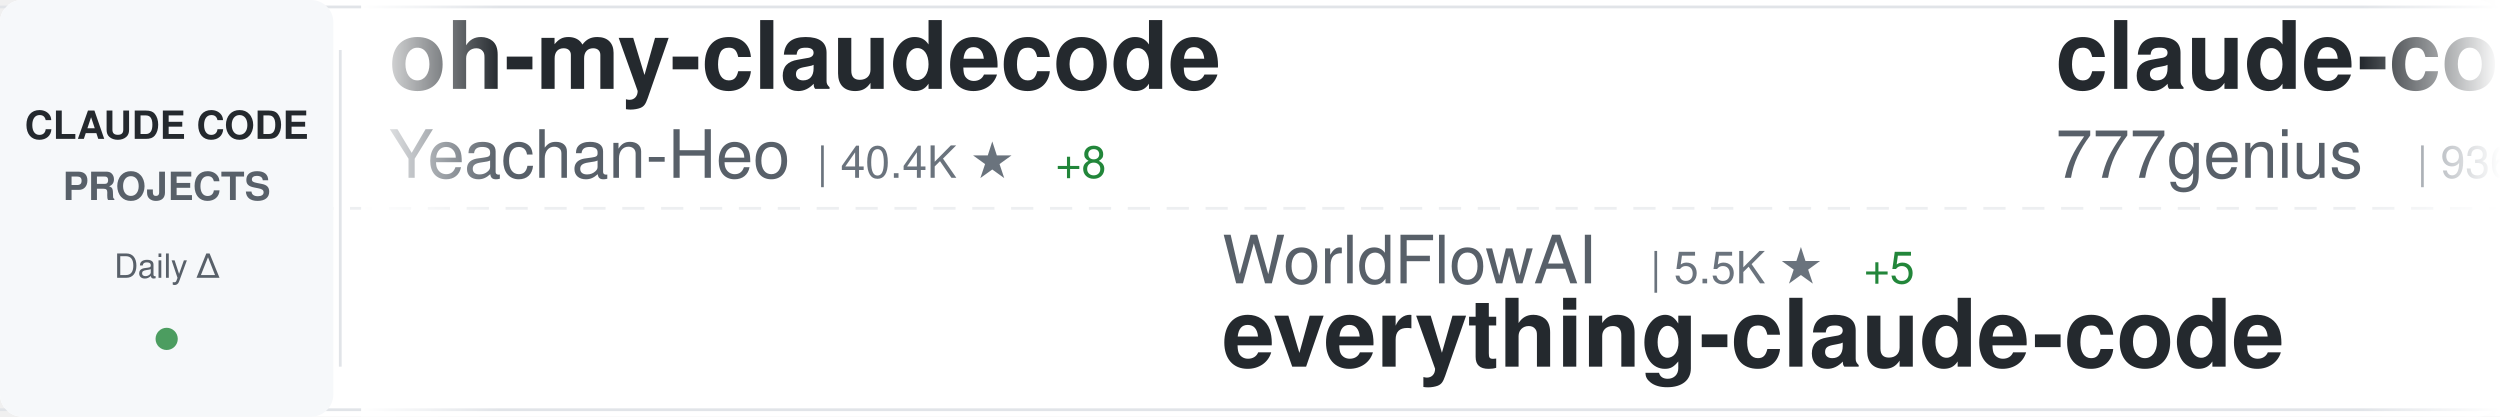
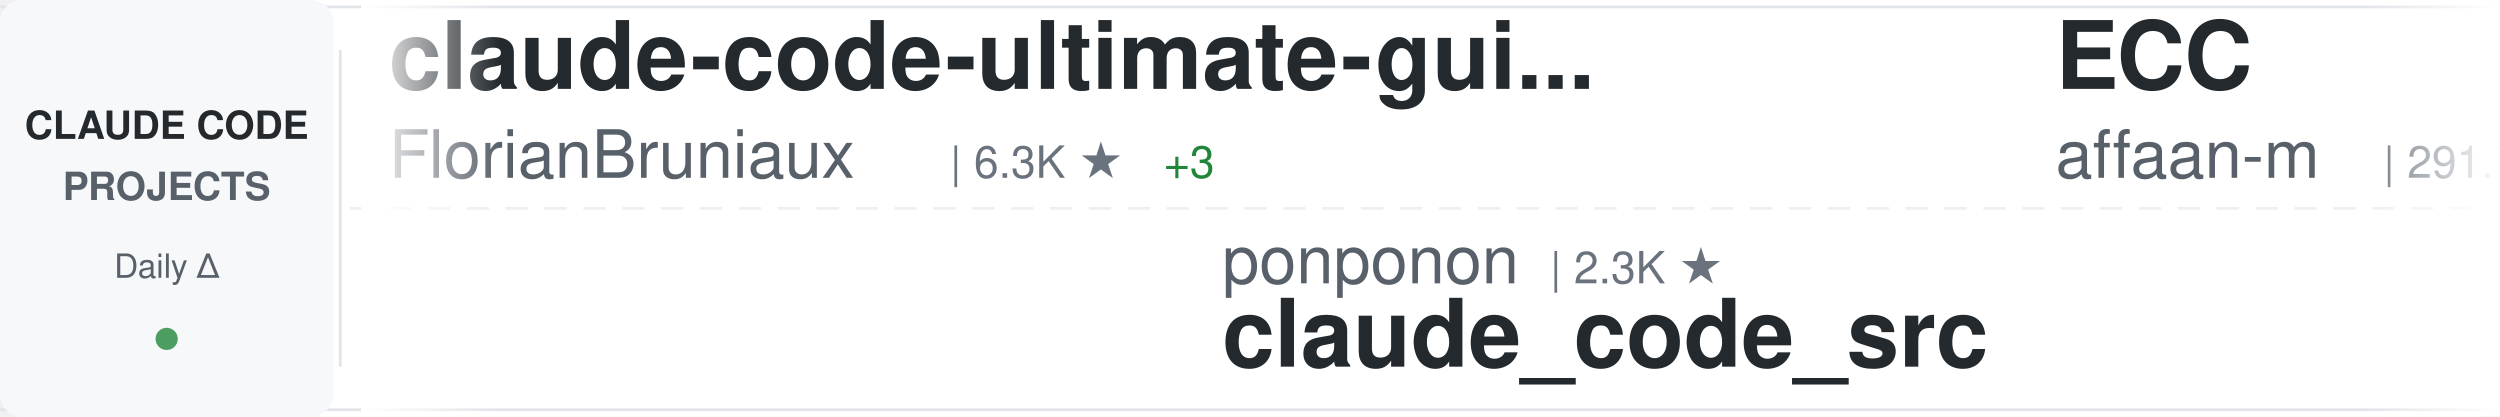
<svg xmlns="http://www.w3.org/2000/svg" width="900" height="150">
  <defs>
    <linearGradient id="awesomeLeftFade" x1="0%" y1="0%" x2="100%" y2="0%">
      <stop offset="0%" style="stop-color:#ffffff;stop-opacity:1" />
      <stop offset="100%" style="stop-color:#ffffff;stop-opacity:0" />
    </linearGradient>
    <linearGradient id="awesomeRightFade" x1="0%" y1="0%" x2="100%" y2="0%">
      <stop offset="0%" style="stop-color:#ffffff;stop-opacity:0" />
      <stop offset="100%" style="stop-color:#ffffff;stop-opacity:1" />
    </linearGradient>
  </defs>
  <rect width="900" height="150" fill="#ffffff" rx="8" />
  <rect x="0" y="2" width="900" height="1" fill="#e1e4e8" />
  <rect x="0" y="147" width="900" height="1" fill="#e1e4e8" />
  <line x1="0" y1="75" x2="900" y2="75" stroke="#e1e4e8" stroke-width="1" stroke-dasharray="8 6" opacity="0.6" />
  <rect x="0" y="0" width="120" height="150" fill="#f6f8fa" rx="8" />
  <text x="60" y="50" font-family="-apple-system, BlinkMacSystemFont, 'Segoe UI', Helvetica, Arial, sans-serif" font-size="14" font-weight="600" fill="#24292e" text-anchor="middle">CLAUDE CODE</text>
  <text x="60" y="72" font-family="-apple-system, BlinkMacSystemFont, 'Segoe UI', Helvetica, Arial, sans-serif" font-size="14" font-weight="600" fill="#586069" text-anchor="middle">PROJECTS</text>
  <text x="60" y="100" font-family="-apple-system, BlinkMacSystemFont, 'Segoe UI', Helvetica, Arial, sans-serif" font-size="12" font-weight="500" fill="#586069" text-anchor="middle">Daily Δ</text>
  <circle cx="60" cy="122" r="4" fill="#22863a" opacity="0.8" />
  <rect x="122" y="18" width="1" height="114" fill="#e1e4e8" />
  <clipPath id="awesomeTickerClip">
    <rect x="130" y="0" width="770" height="150" />
  </clipPath>
  <g clip-path="url(#awesomeTickerClip)">
    <g id="awesomeTickerItems">
      <animateTransform attributeName="transform" attributeType="XML" type="translate" from="0 0" to="-3000 0" dur="54s" repeatCount="indefinite" />
      <g transform="translate(0, 0)">
-         <text x="140" y="32" font-family="-apple-system, BlinkMacSystemFont, 'Segoe UI', Helvetica, Arial, sans-serif" font-size="34" font-weight="600" fill="#24292e">oh-my-claudecode</text>
-         <text x="140" y="64" font-family="-apple-system, BlinkMacSystemFont, 'Segoe UI', Helvetica, Arial, sans-serif" font-size="24" font-weight="400" fill="#586069">Yeachan-Heo</text>
-         <text x="294" y="64" font-family="-apple-system, BlinkMacSystemFont, 'Segoe UI', Helvetica, Arial, sans-serif" font-size="16" font-weight="500" fill="#6a737d">| 40.4K ★</text>
-         <text x="380" y="64" font-family="-apple-system, BlinkMacSystemFont, 'Segoe UI', Helvetica, Arial, sans-serif" font-size="16" font-weight="500" fill="#22863a"> +8</text>
+         <text x="140" y="32" font-family="-apple-system, BlinkMacSystemFont, 'Segoe UI', Helvetica, Arial, sans-serif" font-size="34" font-weight="600" fill="#24292e">claude-code-ultimate-gui...</text>
+         <text x="140" y="64" font-family="-apple-system, BlinkMacSystemFont, 'Segoe UI', Helvetica, Arial, sans-serif" font-size="24" font-weight="400" fill="#586069">FlorianBruniaux</text>
+         <text x="342" y="64" font-family="-apple-system, BlinkMacSystemFont, 'Segoe UI', Helvetica, Arial, sans-serif" font-size="16" font-weight="500" fill="#6a737d">| 6.3K ★</text>
+         <text x="419" y="64" font-family="-apple-system, BlinkMacSystemFont, 'Segoe UI', Helvetica, Arial, sans-serif" font-size="16" font-weight="500" fill="#22863a"> +3</text>
      </g>
      <g transform="translate(300, 0)">
-         <text x="140" y="102" font-family="-apple-system, BlinkMacSystemFont, 'Segoe UI', Helvetica, Arial, sans-serif" font-size="24" font-weight="400" fill="#586069">WorldFlowAI</text>
-         <text x="294" y="102" font-family="-apple-system, BlinkMacSystemFont, 'Segoe UI', Helvetica, Arial, sans-serif" font-size="16" font-weight="500" fill="#6a737d">| 5.5K ★</text>
-         <text x="371" y="102" font-family="-apple-system, BlinkMacSystemFont, 'Segoe UI', Helvetica, Arial, sans-serif" font-size="16" font-weight="500" fill="#22863a"> +5</text>
-         <text x="140" y="132" font-family="-apple-system, BlinkMacSystemFont, 'Segoe UI', Helvetica, Arial, sans-serif" font-size="34" font-weight="600" fill="#24292e">everything-claude-code</text>
+         <text x="140" y="102" font-family="-apple-system, BlinkMacSystemFont, 'Segoe UI', Helvetica, Arial, sans-serif" font-size="24" font-weight="400" fill="#586069">ponponon</text>
+         <text x="258" y="102" font-family="-apple-system, BlinkMacSystemFont, 'Segoe UI', Helvetica, Arial, sans-serif" font-size="16" font-weight="500" fill="#6a737d">| 2.3K ★</text>
+         <text x="140" y="132" font-family="-apple-system, BlinkMacSystemFont, 'Segoe UI', Helvetica, Arial, sans-serif" font-size="34" font-weight="600" fill="#24292e">claude_code_src</text>
      </g>
      <g transform="translate(600, 0)">
-         <text x="140" y="32" font-family="-apple-system, BlinkMacSystemFont, 'Segoe UI', Helvetica, Arial, sans-serif" font-size="34" font-weight="600" fill="#24292e">claude-code-source-code</text>
-         <text x="140" y="64" font-family="-apple-system, BlinkMacSystemFont, 'Segoe UI', Helvetica, Arial, sans-serif" font-size="24" font-weight="400" fill="#586069">777genius</text>
-         <text x="270" y="64" font-family="-apple-system, BlinkMacSystemFont, 'Segoe UI', Helvetica, Arial, sans-serif" font-size="16" font-weight="500" fill="#6a737d">| 936 ★</text>
+         <text x="140" y="32" font-family="-apple-system, BlinkMacSystemFont, 'Segoe UI', Helvetica, Arial, sans-serif" font-size="34" font-weight="600" fill="#24292e">ECC</text>
+         <text x="140" y="64" font-family="-apple-system, BlinkMacSystemFont, 'Segoe UI', Helvetica, Arial, sans-serif" font-size="24" font-weight="400" fill="#586069">affaan-m</text>
+         <text x="258" y="64" font-family="-apple-system, BlinkMacSystemFont, 'Segoe UI', Helvetica, Arial, sans-serif" font-size="16" font-weight="500" fill="#6a737d">| 291.7K ★</text>
+         <text x="353" y="64" font-family="-apple-system, BlinkMacSystemFont, 'Segoe UI', Helvetica, Arial, sans-serif" font-size="16" font-weight="500" fill="#22863a"> +99</text>
      </g>
      <g transform="translate(900, 0)">
-         <text x="140" y="102" font-family="-apple-system, BlinkMacSystemFont, 'Segoe UI', Helvetica, Arial, sans-serif" font-size="24" font-weight="400" fill="#586069">multica-ai</text>
-         <text x="282" y="102" font-family="-apple-system, BlinkMacSystemFont, 'Segoe UI', Helvetica, Arial, sans-serif" font-size="16" font-weight="500" fill="#6a737d">| 225.9K ★</text>
-         <text x="377" y="102" font-family="-apple-system, BlinkMacSystemFont, 'Segoe UI', Helvetica, Arial, sans-serif" font-size="16" font-weight="500" fill="#22863a"> +59</text>
-         <text x="140" y="132" font-family="-apple-system, BlinkMacSystemFont, 'Segoe UI', Helvetica, Arial, sans-serif" font-size="34" font-weight="600" fill="#24292e">andrej-karpathy-skills</text>
+         <text x="140" y="102" font-family="-apple-system, BlinkMacSystemFont, 'Segoe UI', Helvetica, Arial, sans-serif" font-size="24" font-weight="400" fill="#586069">Windy3f3f3f3f</text>
+         <text x="318" y="102" font-family="-apple-system, BlinkMacSystemFont, 'Segoe UI', Helvetica, Arial, sans-serif" font-size="16" font-weight="500" fill="#6a737d">| 2.8K ★</text>
+         <text x="140" y="132" font-family="-apple-system, BlinkMacSystemFont, 'Segoe UI', Helvetica, Arial, sans-serif" font-size="34" font-weight="600" fill="#24292e">claude-code-from-scratch</text>
      </g>
      <g transform="translate(1200, 0)">
-         <text x="140" y="32" font-family="-apple-system, BlinkMacSystemFont, 'Segoe UI', Helvetica, Arial, sans-serif" font-size="34" font-weight="600" fill="#24292e">everything-claude-code-z...</text>
-         <text x="140" y="64" font-family="-apple-system, BlinkMacSystemFont, 'Segoe UI', Helvetica, Arial, sans-serif" font-size="24" font-weight="400" fill="#586069">xu-xiang</text>
-         <text x="258" y="64" font-family="-apple-system, BlinkMacSystemFont, 'Segoe UI', Helvetica, Arial, sans-serif" font-size="16" font-weight="500" fill="#6a737d">| 2.0K ★</text>
-       </g>
-       <g transform="translate(1500, 0)">
-         <text x="140" y="102" font-family="-apple-system, BlinkMacSystemFont, 'Segoe UI', Helvetica, Arial, sans-serif" font-size="24" font-weight="400" fill="#586069">chauncygu</text>
-         <text x="270" y="102" font-family="-apple-system, BlinkMacSystemFont, 'Segoe UI', Helvetica, Arial, sans-serif" font-size="16" font-weight="500" fill="#6a737d">| 2.9K ★</text>
-         <text x="140" y="132" font-family="-apple-system, BlinkMacSystemFont, 'Segoe UI', Helvetica, Arial, sans-serif" font-size="34" font-weight="600" fill="#24292e">collection-claude-code-s...</text>
-       </g>
-       <g transform="translate(1800, 0)">
        <text x="140" y="32" font-family="-apple-system, BlinkMacSystemFont, 'Segoe UI', Helvetica, Arial, sans-serif" font-size="34" font-weight="600" fill="#24292e">edmunds-claude-code</text>
        <text x="140" y="64" font-family="-apple-system, BlinkMacSystemFont, 'Segoe UI', Helvetica, Arial, sans-serif" font-size="24" font-weight="400" fill="#586069">edmund-io</text>
        <text x="270" y="64" font-family="-apple-system, BlinkMacSystemFont, 'Segoe UI', Helvetica, Arial, sans-serif" font-size="16" font-weight="500" fill="#6a737d">| 1.5K ★</text>
      </g>
+       <g transform="translate(1500, 0)">
+         <text x="140" y="102" font-family="-apple-system, BlinkMacSystemFont, 'Segoe UI', Helvetica, Arial, sans-serif" font-size="24" font-weight="400" fill="#586069">ChinaSiro</text>
+         <text x="270" y="102" font-family="-apple-system, BlinkMacSystemFont, 'Segoe UI', Helvetica, Arial, sans-serif" font-size="16" font-weight="500" fill="#6a737d">| 9.7K ★</text>
+         <text x="347" y="102" font-family="-apple-system, BlinkMacSystemFont, 'Segoe UI', Helvetica, Arial, sans-serif" font-size="16" font-weight="500" fill="#22863a"> +1</text>
+         <text x="140" y="132" font-family="-apple-system, BlinkMacSystemFont, 'Segoe UI', Helvetica, Arial, sans-serif" font-size="34" font-weight="600" fill="#24292e">claude-code-sourcemap</text>
+       </g>
+       <g transform="translate(1800, 0)">
+         <text x="140" y="32" font-family="-apple-system, BlinkMacSystemFont, 'Segoe UI', Helvetica, Arial, sans-serif" font-size="34" font-weight="600" fill="#24292e">awesome-claude-code</text>
+         <text x="140" y="64" font-family="-apple-system, BlinkMacSystemFont, 'Segoe UI', Helvetica, Arial, sans-serif" font-size="24" font-weight="400" fill="#586069">jqueryscript</text>
+         <text x="306" y="64" font-family="-apple-system, BlinkMacSystemFont, 'Segoe UI', Helvetica, Arial, sans-serif" font-size="16" font-weight="500" fill="#6a737d">| 537 ★</text>
+       </g>
      <g transform="translate(2100, 0)">
-         <text x="140" y="102" font-family="-apple-system, BlinkMacSystemFont, 'Segoe UI', Helvetica, Arial, sans-serif" font-size="24" font-weight="400" fill="#586069">rohitg00</text>
-         <text x="258" y="102" font-family="-apple-system, BlinkMacSystemFont, 'Segoe UI', Helvetica, Arial, sans-serif" font-size="16" font-weight="500" fill="#6a737d">| 2.8K ★</text>
-         <text x="140" y="132" font-family="-apple-system, BlinkMacSystemFont, 'Segoe UI', Helvetica, Arial, sans-serif" font-size="34" font-weight="600" fill="#24292e">awesome-claude-code-tool...</text>
+         <text x="140" y="102" font-family="-apple-system, BlinkMacSystemFont, 'Segoe UI', Helvetica, Arial, sans-serif" font-size="24" font-weight="400" fill="#586069">pengchengneo</text>
+         <text x="306" y="102" font-family="-apple-system, BlinkMacSystemFont, 'Segoe UI', Helvetica, Arial, sans-serif" font-size="16" font-weight="500" fill="#6a737d">| 1.8K ★</text>
+         <text x="140" y="132" font-family="-apple-system, BlinkMacSystemFont, 'Segoe UI', Helvetica, Arial, sans-serif" font-size="34" font-weight="600" fill="#24292e">Claude-Code</text>
      </g>
      <g transform="translate(2400, 0)">
-         <text x="140" y="32" font-family="-apple-system, BlinkMacSystemFont, 'Segoe UI', Helvetica, Arial, sans-serif" font-size="34" font-weight="600" fill="#24292e">Claude-Code-Source-Study</text>
-         <text x="140" y="64" font-family="-apple-system, BlinkMacSystemFont, 'Segoe UI', Helvetica, Arial, sans-serif" font-size="24" font-weight="400" fill="#586069">luyao618</text>
-         <text x="258" y="64" font-family="-apple-system, BlinkMacSystemFont, 'Segoe UI', Helvetica, Arial, sans-serif" font-size="16" font-weight="500" fill="#6a737d">| 1.7K ★</text>
+         <text x="140" y="32" font-family="-apple-system, BlinkMacSystemFont, 'Segoe UI', Helvetica, Arial, sans-serif" font-size="34" font-weight="600" fill="#24292e">ClaudeCode-Portable</text>
+         <text x="140" y="64" font-family="-apple-system, BlinkMacSystemFont, 'Segoe UI', Helvetica, Arial, sans-serif" font-size="24" font-weight="400" fill="#586069">techjarves</text>
+         <text x="282" y="64" font-family="-apple-system, BlinkMacSystemFont, 'Segoe UI', Helvetica, Arial, sans-serif" font-size="16" font-weight="500" fill="#6a737d">| 1.6K ★</text>
      </g>
      <g transform="translate(2700, 0)">
-         <text x="140" y="102" font-family="-apple-system, BlinkMacSystemFont, 'Segoe UI', Helvetica, Arial, sans-serif" font-size="24" font-weight="400" fill="#586069">diet103</text>
-         <text x="246" y="102" font-family="-apple-system, BlinkMacSystemFont, 'Segoe UI', Helvetica, Arial, sans-serif" font-size="16" font-weight="500" fill="#6a737d">| 10.0K ★</text>
-         <text x="332" y="102" font-family="-apple-system, BlinkMacSystemFont, 'Segoe UI', Helvetica, Arial, sans-serif" font-size="16" font-weight="500" fill="#cb2431"> -1</text>
-         <text x="140" y="132" font-family="-apple-system, BlinkMacSystemFont, 'Segoe UI', Helvetica, Arial, sans-serif" font-size="34" font-weight="600" fill="#24292e">claude-code-infrastructu...</text>
+         <text x="140" y="102" font-family="-apple-system, BlinkMacSystemFont, 'Segoe UI', Helvetica, Arial, sans-serif" font-size="24" font-weight="400" fill="#586069">xu-xiang</text>
+         <text x="258" y="102" font-family="-apple-system, BlinkMacSystemFont, 'Segoe UI', Helvetica, Arial, sans-serif" font-size="16" font-weight="500" fill="#6a737d">| 2.0K ★</text>
+         <text x="140" y="132" font-family="-apple-system, BlinkMacSystemFont, 'Segoe UI', Helvetica, Arial, sans-serif" font-size="34" font-weight="600" fill="#24292e">everything-claude-code-z...</text>
      </g>
      <g transform="translate(3000, 0)">
-         <text x="140" y="32" font-family="-apple-system, BlinkMacSystemFont, 'Segoe UI', Helvetica, Arial, sans-serif" font-size="34" font-weight="600" fill="#24292e">oh-my-claudecode</text>
-         <text x="140" y="64" font-family="-apple-system, BlinkMacSystemFont, 'Segoe UI', Helvetica, Arial, sans-serif" font-size="24" font-weight="400" fill="#586069">Yeachan-Heo</text>
-         <text x="294" y="64" font-family="-apple-system, BlinkMacSystemFont, 'Segoe UI', Helvetica, Arial, sans-serif" font-size="16" font-weight="500" fill="#6a737d">| 40.4K ★</text>
-         <text x="380" y="64" font-family="-apple-system, BlinkMacSystemFont, 'Segoe UI', Helvetica, Arial, sans-serif" font-size="16" font-weight="500" fill="#22863a"> +8</text>
+         <text x="140" y="32" font-family="-apple-system, BlinkMacSystemFont, 'Segoe UI', Helvetica, Arial, sans-serif" font-size="34" font-weight="600" fill="#24292e">claude-code-ultimate-gui...</text>
+         <text x="140" y="64" font-family="-apple-system, BlinkMacSystemFont, 'Segoe UI', Helvetica, Arial, sans-serif" font-size="24" font-weight="400" fill="#586069">FlorianBruniaux</text>
+         <text x="342" y="64" font-family="-apple-system, BlinkMacSystemFont, 'Segoe UI', Helvetica, Arial, sans-serif" font-size="16" font-weight="500" fill="#6a737d">| 6.3K ★</text>
+         <text x="419" y="64" font-family="-apple-system, BlinkMacSystemFont, 'Segoe UI', Helvetica, Arial, sans-serif" font-size="16" font-weight="500" fill="#22863a"> +3</text>
      </g>
      <g transform="translate(3300, 0)">
-         <text x="140" y="102" font-family="-apple-system, BlinkMacSystemFont, 'Segoe UI', Helvetica, Arial, sans-serif" font-size="24" font-weight="400" fill="#586069">WorldFlowAI</text>
-         <text x="294" y="102" font-family="-apple-system, BlinkMacSystemFont, 'Segoe UI', Helvetica, Arial, sans-serif" font-size="16" font-weight="500" fill="#6a737d">| 5.5K ★</text>
-         <text x="371" y="102" font-family="-apple-system, BlinkMacSystemFont, 'Segoe UI', Helvetica, Arial, sans-serif" font-size="16" font-weight="500" fill="#22863a"> +5</text>
-         <text x="140" y="132" font-family="-apple-system, BlinkMacSystemFont, 'Segoe UI', Helvetica, Arial, sans-serif" font-size="34" font-weight="600" fill="#24292e">everything-claude-code</text>
+         <text x="140" y="102" font-family="-apple-system, BlinkMacSystemFont, 'Segoe UI', Helvetica, Arial, sans-serif" font-size="24" font-weight="400" fill="#586069">ponponon</text>
+         <text x="258" y="102" font-family="-apple-system, BlinkMacSystemFont, 'Segoe UI', Helvetica, Arial, sans-serif" font-size="16" font-weight="500" fill="#6a737d">| 2.3K ★</text>
+         <text x="140" y="132" font-family="-apple-system, BlinkMacSystemFont, 'Segoe UI', Helvetica, Arial, sans-serif" font-size="34" font-weight="600" fill="#24292e">claude_code_src</text>
      </g>
      <g transform="translate(3600, 0)">
-         <text x="140" y="32" font-family="-apple-system, BlinkMacSystemFont, 'Segoe UI', Helvetica, Arial, sans-serif" font-size="34" font-weight="600" fill="#24292e">claude-code-source-code</text>
-         <text x="140" y="64" font-family="-apple-system, BlinkMacSystemFont, 'Segoe UI', Helvetica, Arial, sans-serif" font-size="24" font-weight="400" fill="#586069">777genius</text>
-         <text x="270" y="64" font-family="-apple-system, BlinkMacSystemFont, 'Segoe UI', Helvetica, Arial, sans-serif" font-size="16" font-weight="500" fill="#6a737d">| 936 ★</text>
+         <text x="140" y="32" font-family="-apple-system, BlinkMacSystemFont, 'Segoe UI', Helvetica, Arial, sans-serif" font-size="34" font-weight="600" fill="#24292e">ECC</text>
+         <text x="140" y="64" font-family="-apple-system, BlinkMacSystemFont, 'Segoe UI', Helvetica, Arial, sans-serif" font-size="24" font-weight="400" fill="#586069">affaan-m</text>
+         <text x="258" y="64" font-family="-apple-system, BlinkMacSystemFont, 'Segoe UI', Helvetica, Arial, sans-serif" font-size="16" font-weight="500" fill="#6a737d">| 291.7K ★</text>
+         <text x="353" y="64" font-family="-apple-system, BlinkMacSystemFont, 'Segoe UI', Helvetica, Arial, sans-serif" font-size="16" font-weight="500" fill="#22863a"> +99</text>
      </g>
      <g transform="translate(3900, 0)">
-         <text x="140" y="102" font-family="-apple-system, BlinkMacSystemFont, 'Segoe UI', Helvetica, Arial, sans-serif" font-size="24" font-weight="400" fill="#586069">multica-ai</text>
-         <text x="282" y="102" font-family="-apple-system, BlinkMacSystemFont, 'Segoe UI', Helvetica, Arial, sans-serif" font-size="16" font-weight="500" fill="#6a737d">| 225.9K ★</text>
-         <text x="377" y="102" font-family="-apple-system, BlinkMacSystemFont, 'Segoe UI', Helvetica, Arial, sans-serif" font-size="16" font-weight="500" fill="#22863a"> +59</text>
-         <text x="140" y="132" font-family="-apple-system, BlinkMacSystemFont, 'Segoe UI', Helvetica, Arial, sans-serif" font-size="34" font-weight="600" fill="#24292e">andrej-karpathy-skills</text>
+         <text x="140" y="102" font-family="-apple-system, BlinkMacSystemFont, 'Segoe UI', Helvetica, Arial, sans-serif" font-size="24" font-weight="400" fill="#586069">Windy3f3f3f3f</text>
+         <text x="318" y="102" font-family="-apple-system, BlinkMacSystemFont, 'Segoe UI', Helvetica, Arial, sans-serif" font-size="16" font-weight="500" fill="#6a737d">| 2.8K ★</text>
+         <text x="140" y="132" font-family="-apple-system, BlinkMacSystemFont, 'Segoe UI', Helvetica, Arial, sans-serif" font-size="34" font-weight="600" fill="#24292e">claude-code-from-scratch</text>
      </g>
    </g>
  </g>
  <rect x="130" y="0" width="50" height="150" fill="url(#awesomeLeftFade)" />
  <rect x="850" y="0" width="50" height="150" fill="url(#awesomeRightFade)" />
</svg>
